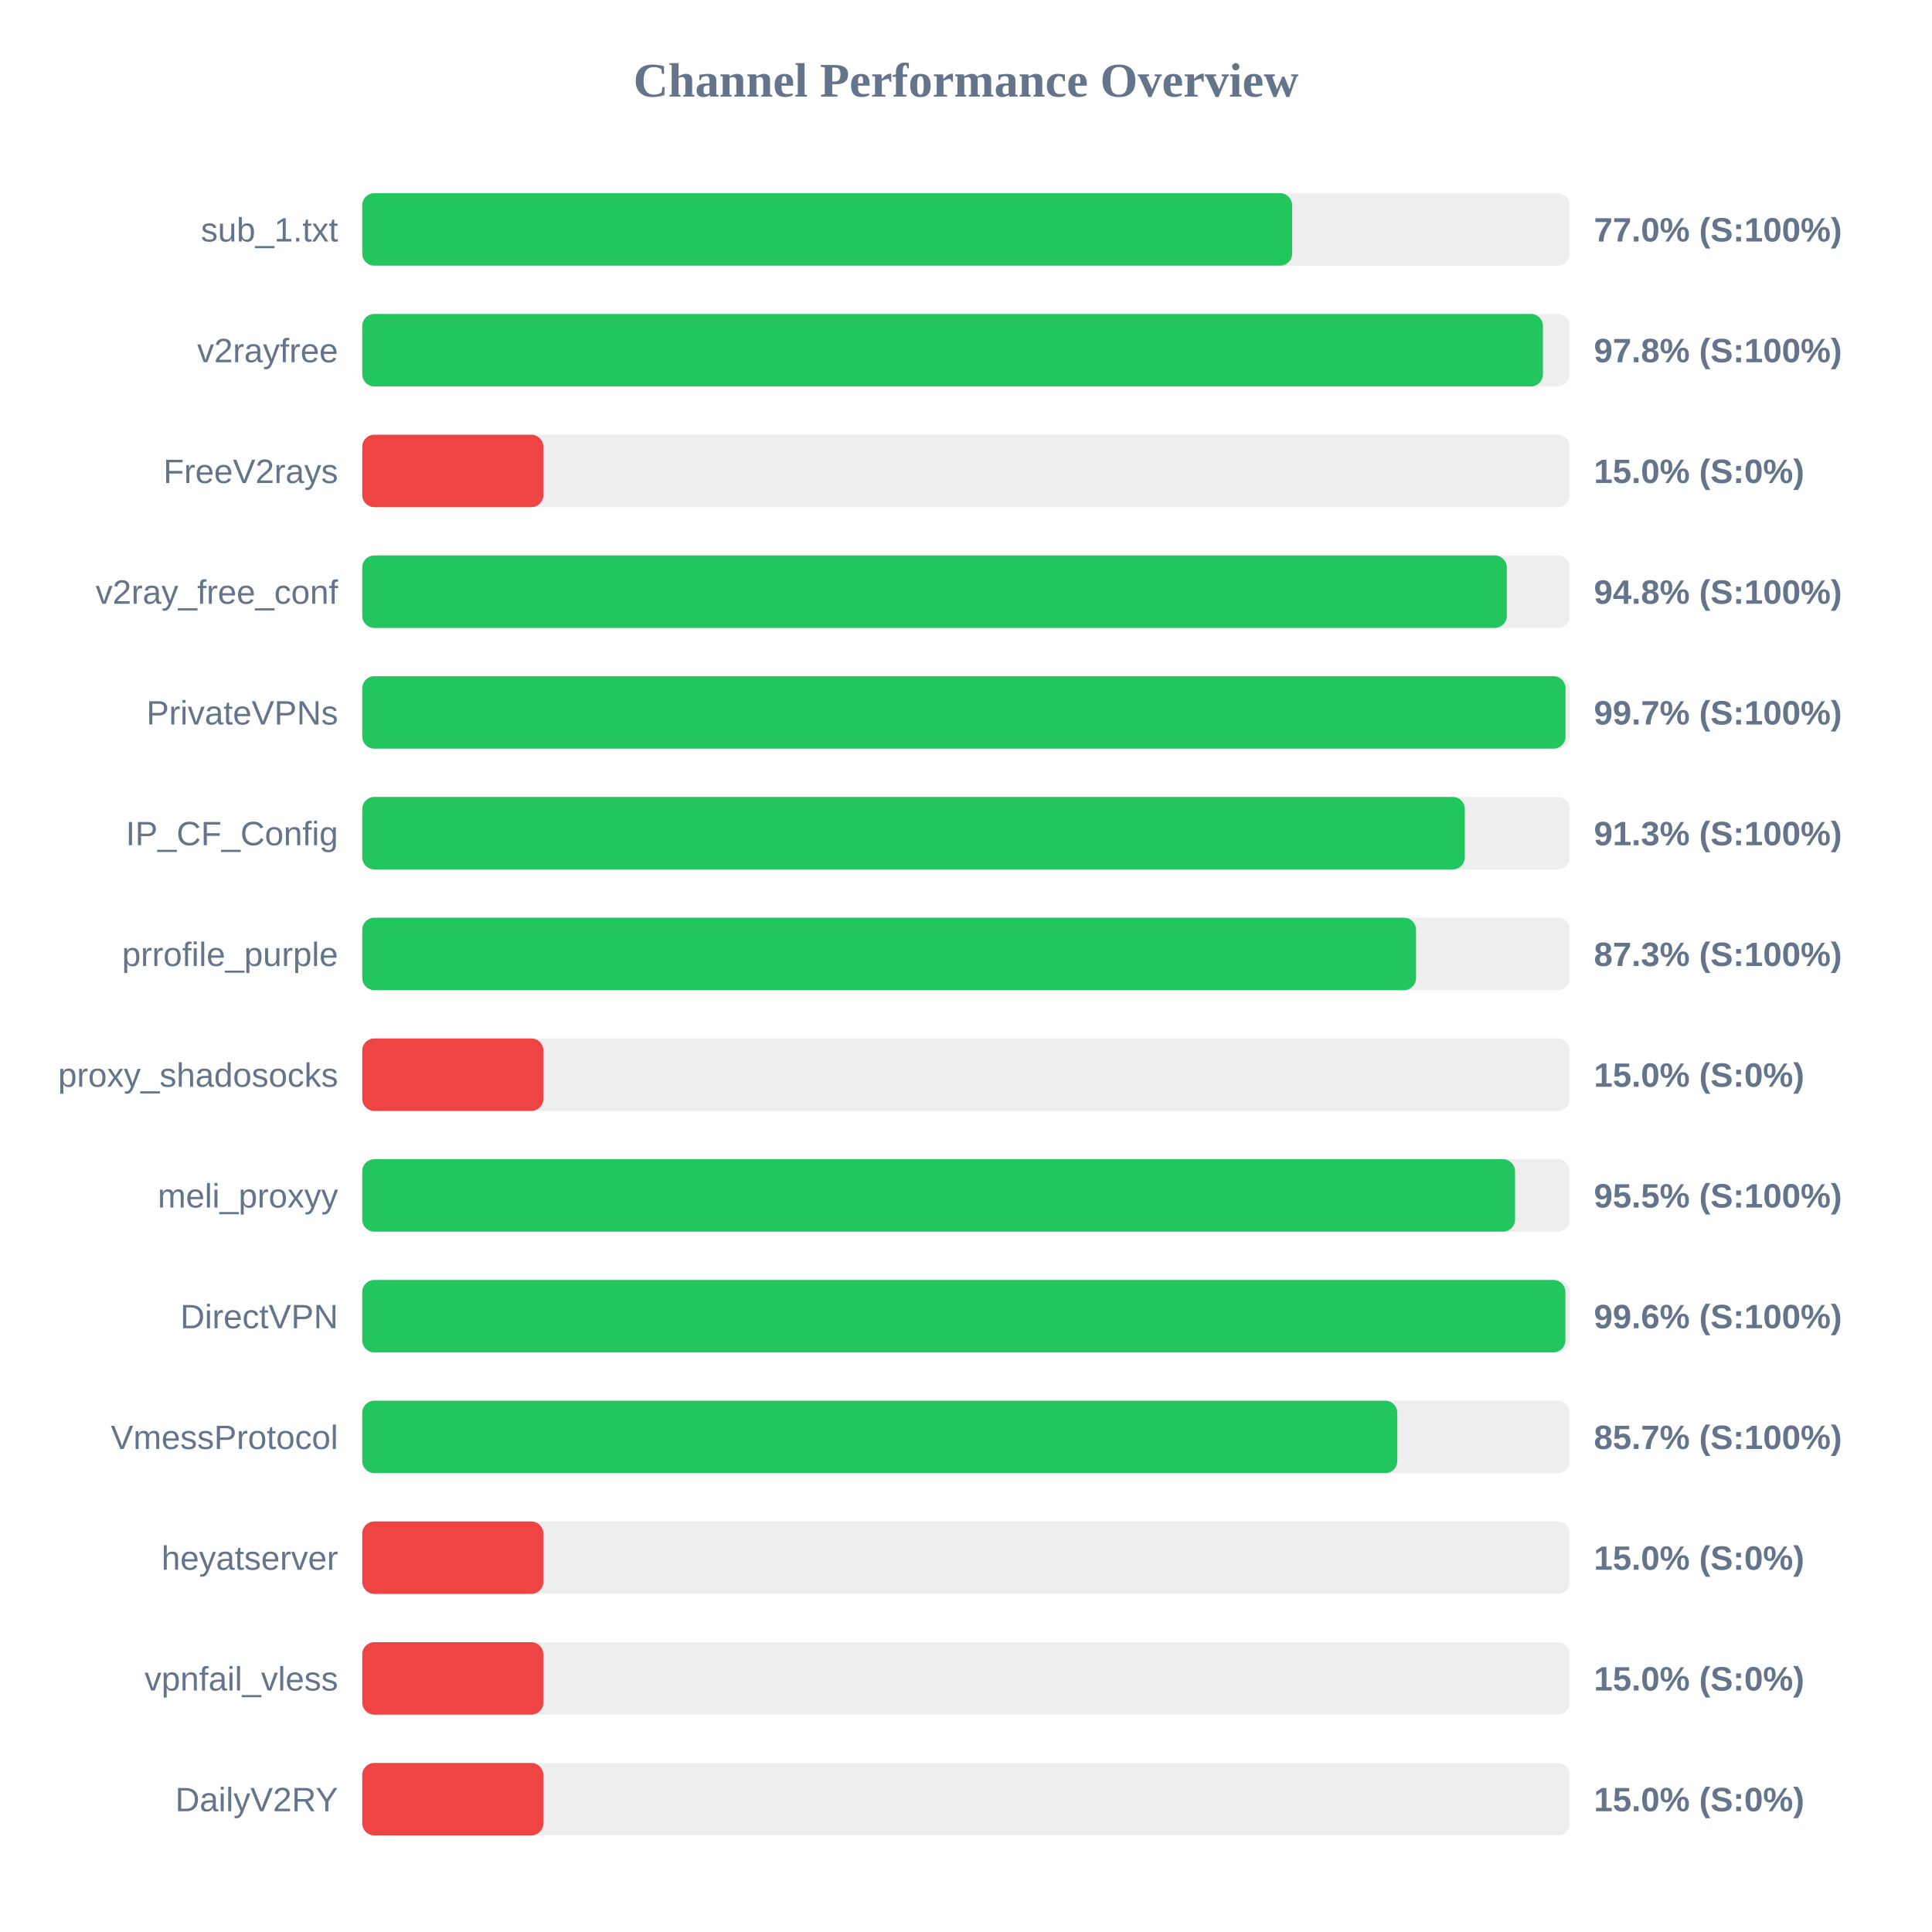
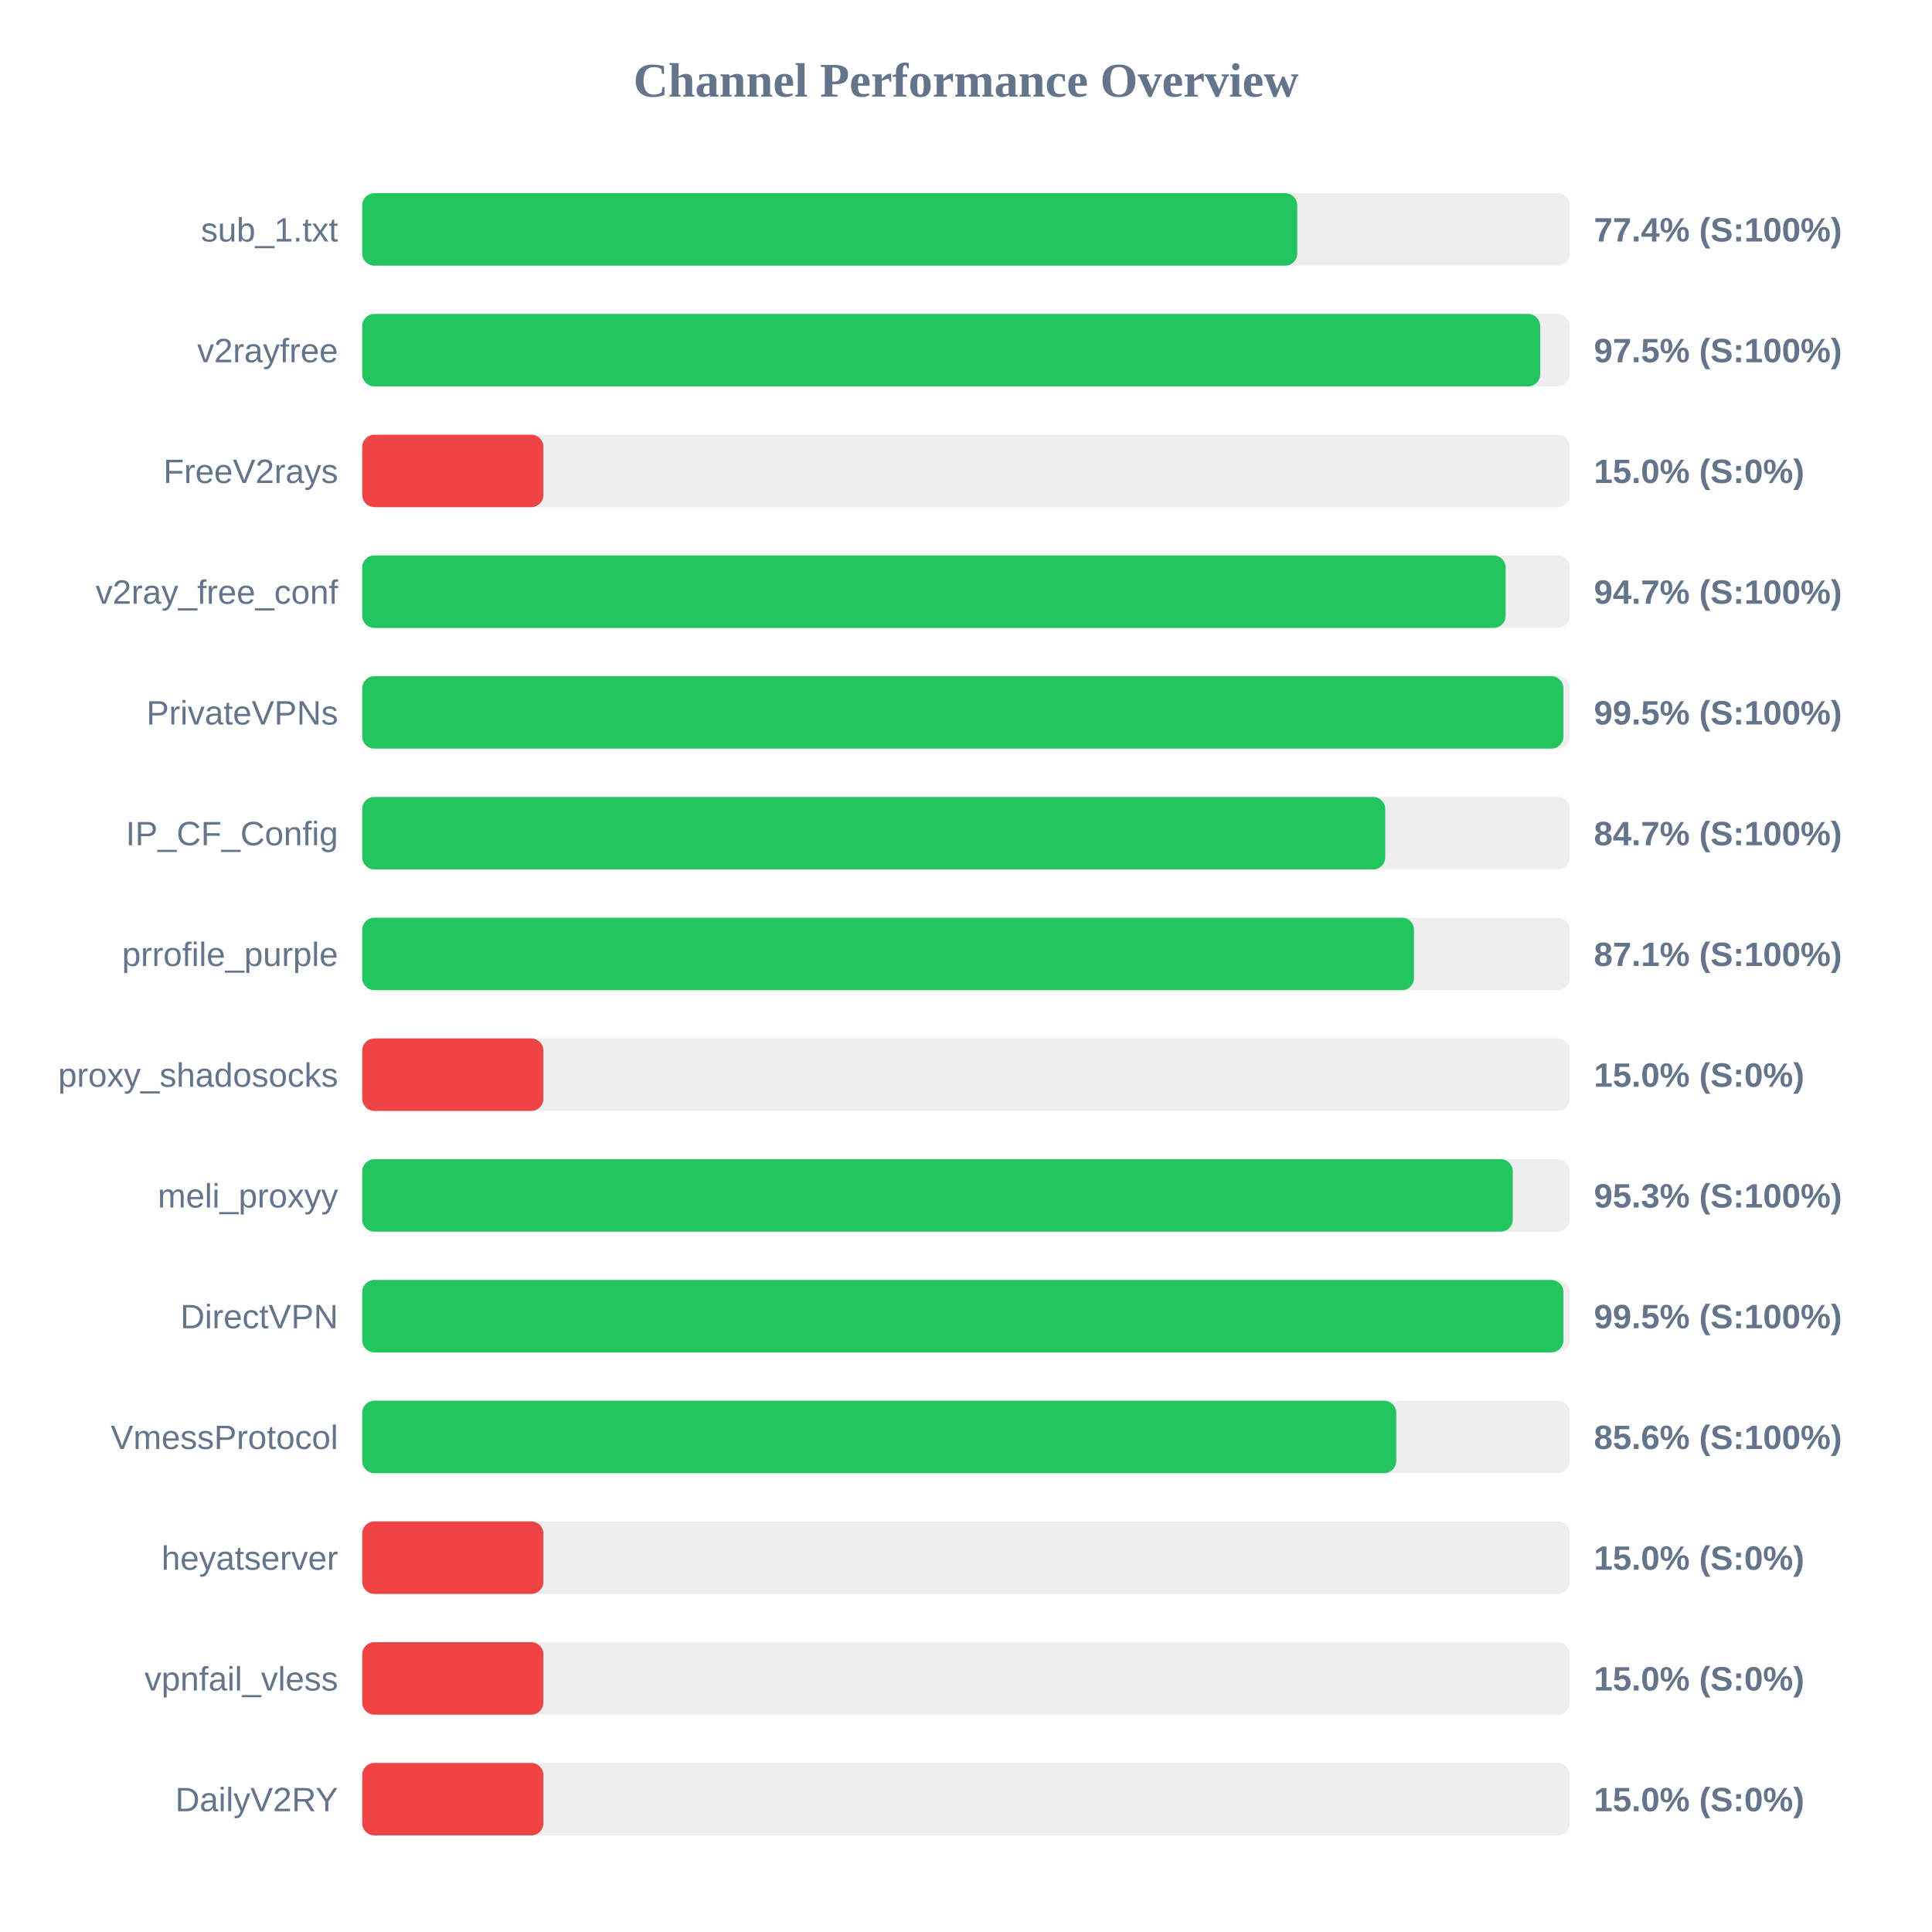
<svg xmlns="http://www.w3.org/2000/svg" width="800" height="800" version="1.1">
  <style>
        .row { font: 14px Arial; fill: #64748b; }
        .score { font: bold 14px Arial; fill: #64748b; }
    </style>
  <text x="400" y="40" text-anchor="middle" font-size="20px" font-weight="bold" fill="#64748b">Channel Performance Overview</text>
  <rect x="150" y="80" width="500" height="30" fill="#eee" rx="5" />
-   <rect x="150" y="80" width="385.05" height="30" fill="#22c55e" rx="5" />
+   <rect x="150" y="80" width="387.15" height="30" fill="#22c55e" rx="5" />
  <text x="140" y="100" text-anchor="end" class="row">sub_1.txt</text>
-   <text x="660" y="100" text-anchor="start" class="score">77.0% (S:100%)</text>
+   <text x="660" y="100" text-anchor="start" class="score">77.4% (S:100%)</text>
  <rect x="150" y="130" width="500" height="30" fill="#eee" rx="5" />
-   <rect x="150" y="130" width="488.9" height="30" fill="#22c55e" rx="5" />
+   <rect x="150" y="130" width="487.75" height="30" fill="#22c55e" rx="5" />
  <text x="140" y="150" text-anchor="end" class="row">v2rayfree</text>
-   <text x="660" y="150" text-anchor="start" class="score">97.8% (S:100%)</text>
+   <text x="660" y="150" text-anchor="start" class="score">97.5% (S:100%)</text>
  <rect x="150" y="180" width="500" height="30" fill="#eee" rx="5" />
  <rect x="150" y="180" width="75.0" height="30" fill="#ef4444" rx="5" />
  <text x="140" y="200" text-anchor="end" class="row">FreeV2rays</text>
  <text x="660" y="200" text-anchor="start" class="score">15.0% (S:0%)</text>
  <rect x="150" y="230" width="500" height="30" fill="#eee" rx="5" />
-   <rect x="150" y="230" width="473.95" height="30" fill="#22c55e" rx="5" />
+   <rect x="150" y="230" width="473.45" height="30" fill="#22c55e" rx="5" />
  <text x="140" y="250" text-anchor="end" class="row">v2ray_free_conf</text>
-   <text x="660" y="250" text-anchor="start" class="score">94.8% (S:100%)</text>
+   <text x="660" y="250" text-anchor="start" class="score">94.7% (S:100%)</text>
  <rect x="150" y="280" width="500" height="30" fill="#eee" rx="5" />
-   <rect x="150" y="280" width="498.25" height="30" fill="#22c55e" rx="5" />
+   <rect x="150" y="280" width="497.35" height="30" fill="#22c55e" rx="5" />
  <text x="140" y="300" text-anchor="end" class="row">PrivateVPNs</text>
-   <text x="660" y="300" text-anchor="start" class="score">99.7% (S:100%)</text>
+   <text x="660" y="300" text-anchor="start" class="score">99.5% (S:100%)</text>
  <rect x="150" y="330" width="500" height="30" fill="#eee" rx="5" />
-   <rect x="150" y="330" width="456.55" height="30" fill="#22c55e" rx="5" />
+   <rect x="150" y="330" width="423.6" height="30" fill="#22c55e" rx="5" />
  <text x="140" y="350" text-anchor="end" class="row">IP_CF_Config</text>
-   <text x="660" y="350" text-anchor="start" class="score">91.3% (S:100%)</text>
+   <text x="660" y="350" text-anchor="start" class="score">84.7% (S:100%)</text>
  <rect x="150" y="380" width="500" height="30" fill="#eee" rx="5" />
-   <rect x="150" y="380" width="436.35" height="30" fill="#22c55e" rx="5" />
+   <rect x="150" y="380" width="435.5" height="30" fill="#22c55e" rx="5" />
  <text x="140" y="400" text-anchor="end" class="row">prrofile_purple</text>
-   <text x="660" y="400" text-anchor="start" class="score">87.3% (S:100%)</text>
+   <text x="660" y="400" text-anchor="start" class="score">87.1% (S:100%)</text>
  <rect x="150" y="430" width="500" height="30" fill="#eee" rx="5" />
  <rect x="150" y="430" width="75.0" height="30" fill="#ef4444" rx="5" />
  <text x="140" y="450" text-anchor="end" class="row">proxy_shadosocks</text>
  <text x="660" y="450" text-anchor="start" class="score">15.0% (S:0%)</text>
  <rect x="150" y="480" width="500" height="30" fill="#eee" rx="5" />
-   <rect x="150" y="480" width="477.35" height="30" fill="#22c55e" rx="5" />
+   <rect x="150" y="480" width="476.4" height="30" fill="#22c55e" rx="5" />
  <text x="140" y="500" text-anchor="end" class="row">meli_proxyy</text>
-   <text x="660" y="500" text-anchor="start" class="score">95.5% (S:100%)</text>
+   <text x="660" y="500" text-anchor="start" class="score">95.3% (S:100%)</text>
  <rect x="150" y="530" width="500" height="30" fill="#eee" rx="5" />
-   <rect x="150" y="530" width="498.2" height="30" fill="#22c55e" rx="5" />
+   <rect x="150" y="530" width="497.35" height="30" fill="#22c55e" rx="5" />
  <text x="140" y="550" text-anchor="end" class="row">DirectVPN</text>
-   <text x="660" y="550" text-anchor="start" class="score">99.6% (S:100%)</text>
+   <text x="660" y="550" text-anchor="start" class="score">99.5% (S:100%)</text>
  <rect x="150" y="580" width="500" height="30" fill="#eee" rx="5" />
-   <rect x="150" y="580" width="428.6" height="30" fill="#22c55e" rx="5" />
+   <rect x="150" y="580" width="428.15" height="30" fill="#22c55e" rx="5" />
  <text x="140" y="600" text-anchor="end" class="row">VmessProtocol</text>
-   <text x="660" y="600" text-anchor="start" class="score">85.7% (S:100%)</text>
+   <text x="660" y="600" text-anchor="start" class="score">85.6% (S:100%)</text>
  <rect x="150" y="630" width="500" height="30" fill="#eee" rx="5" />
  <rect x="150" y="630" width="75.0" height="30" fill="#ef4444" rx="5" />
  <text x="140" y="650" text-anchor="end" class="row">heyatserver</text>
  <text x="660" y="650" text-anchor="start" class="score">15.0% (S:0%)</text>
  <rect x="150" y="680" width="500" height="30" fill="#eee" rx="5" />
  <rect x="150" y="680" width="75.0" height="30" fill="#ef4444" rx="5" />
  <text x="140" y="700" text-anchor="end" class="row">vpnfail_vless</text>
  <text x="660" y="700" text-anchor="start" class="score">15.0% (S:0%)</text>
  <rect x="150" y="730" width="500" height="30" fill="#eee" rx="5" />
  <rect x="150" y="730" width="75.0" height="30" fill="#ef4444" rx="5" />
  <text x="140" y="750" text-anchor="end" class="row">DailyV2RY</text>
  <text x="660" y="750" text-anchor="start" class="score">15.0% (S:0%)</text>
</svg>
